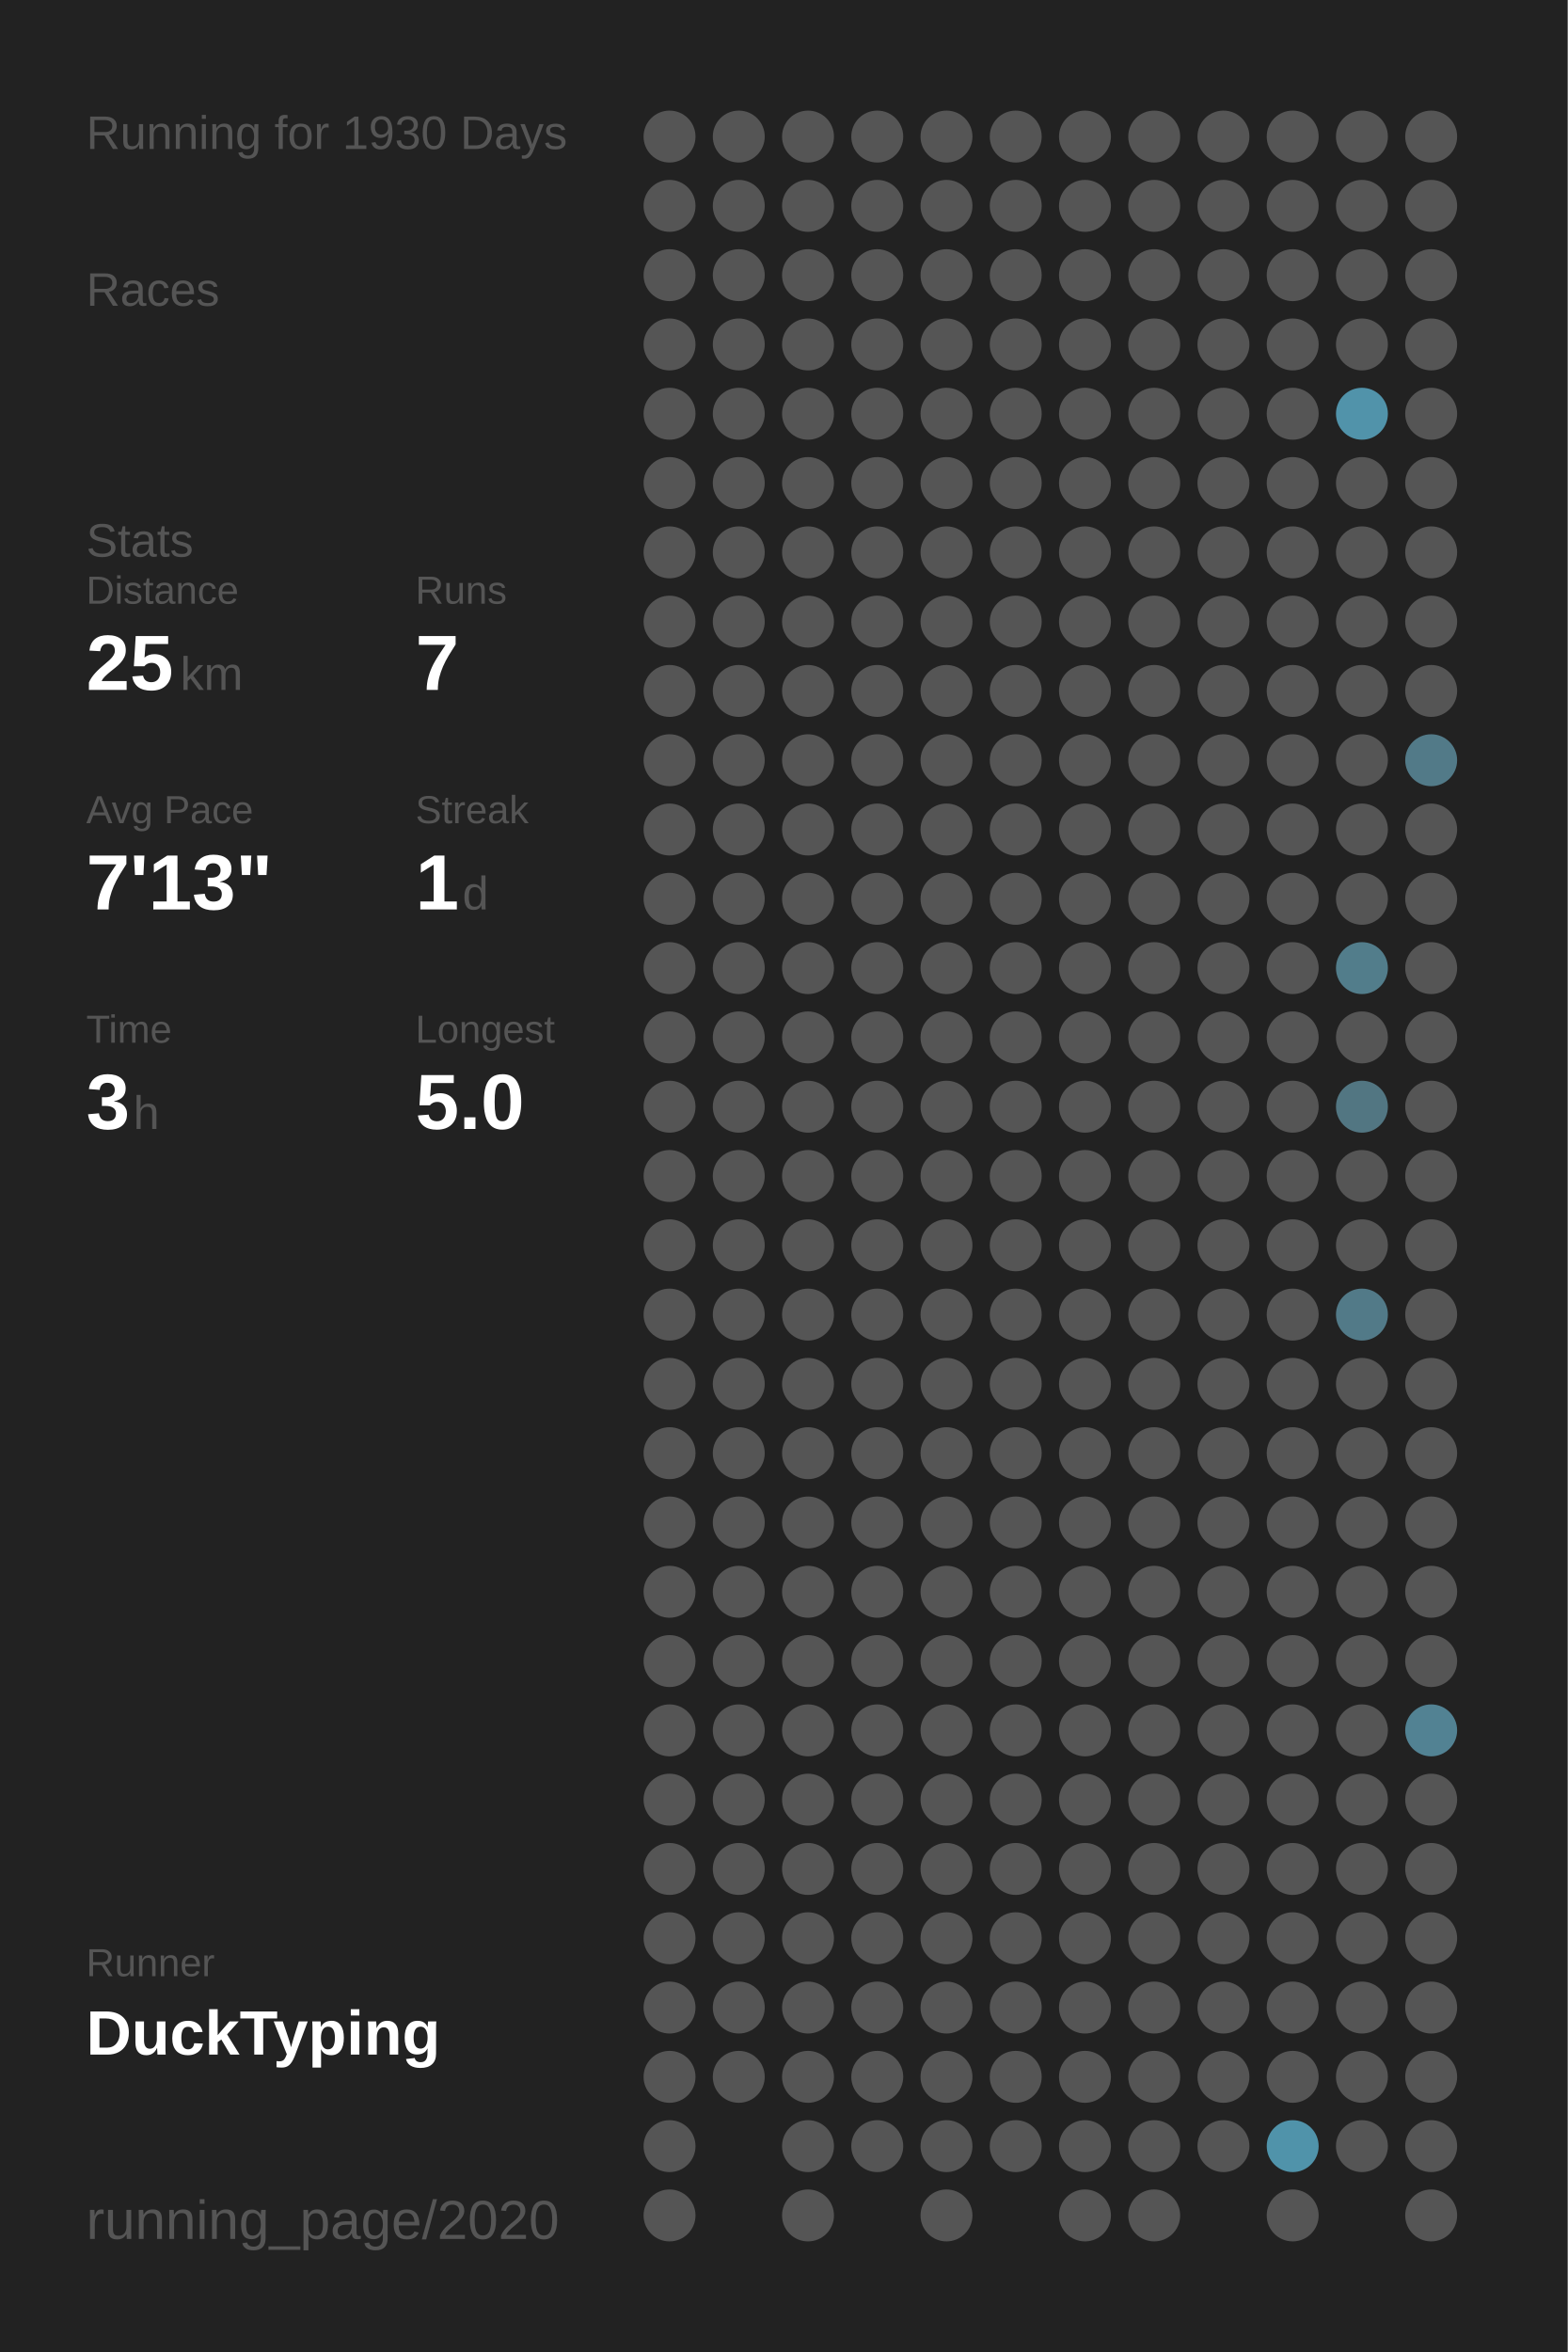
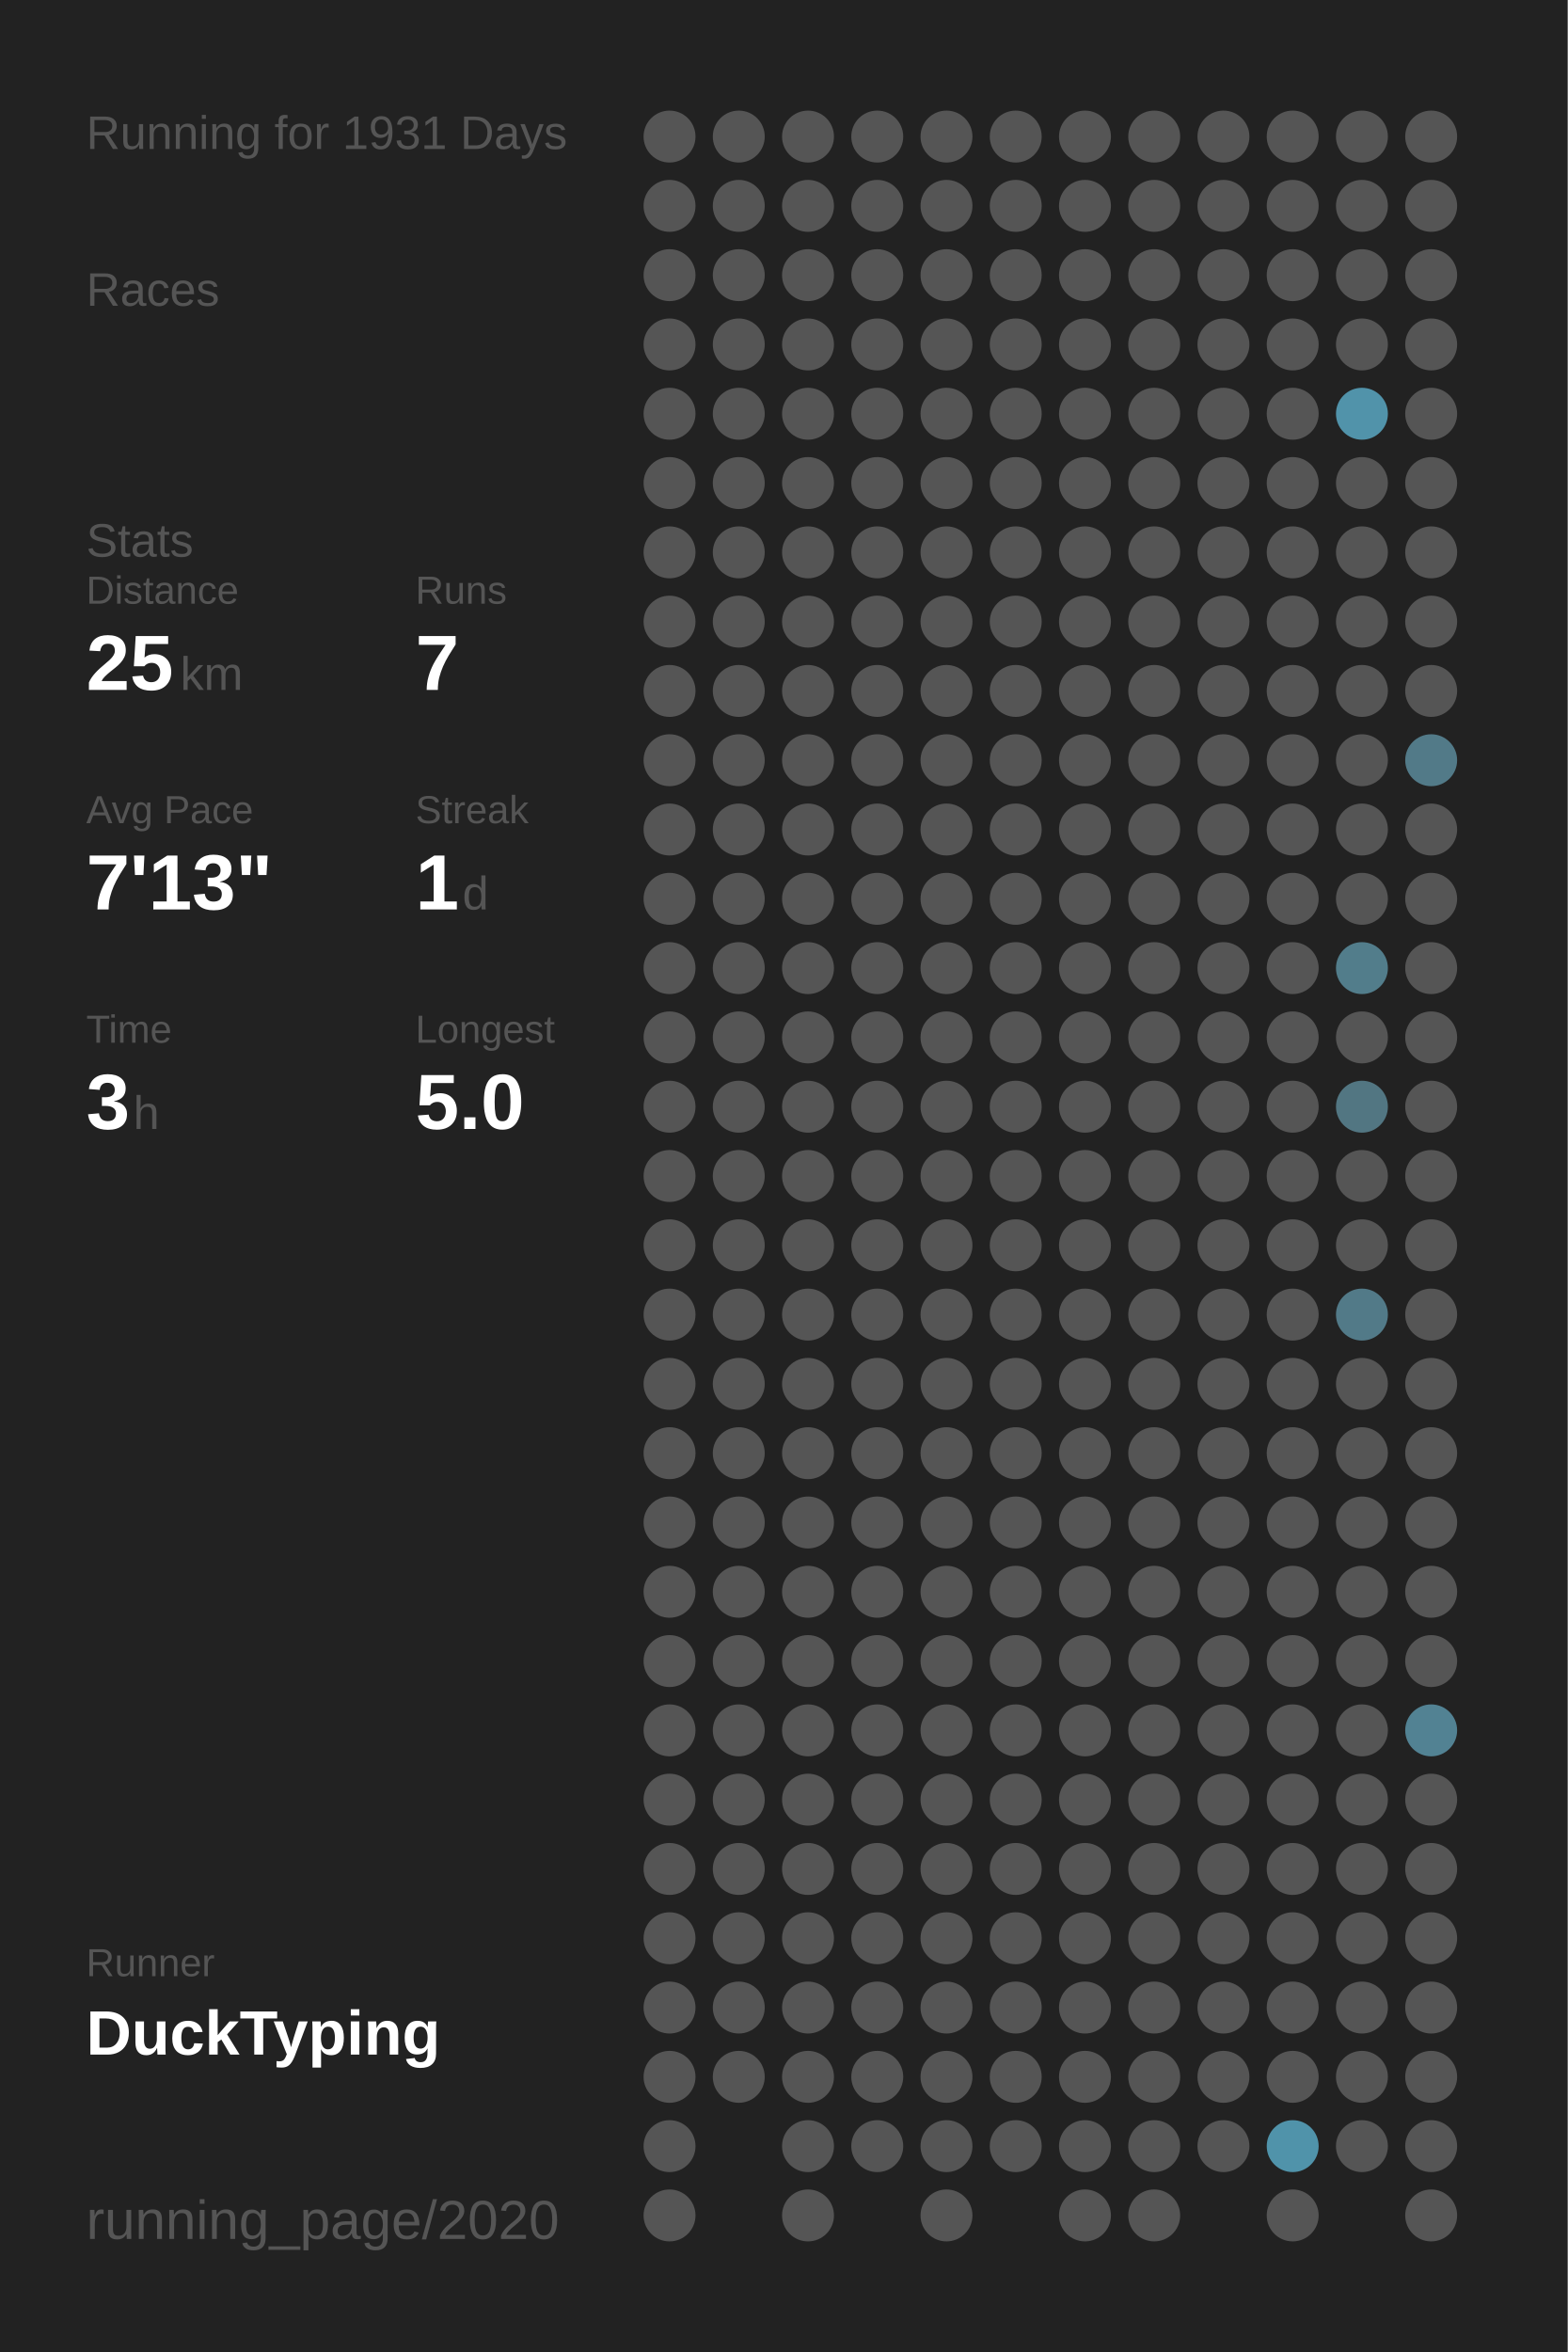
<svg xmlns="http://www.w3.org/2000/svg" baseProfile="full" height="300mm" version="1.1" viewBox="0,0,200,300" width="200mm">
  <defs />
  <rect fill="#222222" height="300" width="200" x="0" y="0" />
-   <text fill="#555555" style="font-size:6px; font-family:Arial;" x="11" y="19">Running for 1930 Days</text>
+   <text fill="#555555" style="font-size:6px; font-family:Arial;" x="11" y="19">Running for 1931 Days</text>
  <text fill="#555555" style="font-size:6px; font-family:Arial;" x="11" y="39">Races</text>
  <text fill="#555555" style="font-size:6px; font-family:Arial;" x="11" y="71">Stats</text>
  <text fill="#555555" style="font-size:5px; font-family:Arial;" x="11" y="77">Distance</text>
  <text fill="#FFFFFF" style="font-size:10px; font-family:Arial; font-weight:bold;" x="11" y="88">25</text>
  <text fill="#555555" style="font-size:6px; font-family:Arial;" x="23" y="88">km</text>
  <text fill="#555555" style="font-size:5px; font-family:Arial;" x="53" y="77">Runs</text>
  <text fill="#FFFFFF" style="font-size:10px; font-family:Arial; font-weight:bold;" x="53" y="88">7</text>
  <text fill="#555555" style="font-size:5px; font-family:Arial;" x="11" y="105">Avg Pace</text>
  <text fill="#FFFFFF" style="font-size:10px; font-family:Arial; font-weight:bold;" x="11" y="116">7'13"</text>
  <text fill="#555555" style="font-size:5px; font-family:Arial;" x="53" y="105">Streak</text>
  <text fill="#FFFFFF" style="font-size:10px; font-family:Arial; font-weight:bold;" x="53" y="116">1</text>
  <text fill="#555555" style="font-size:6px; font-family:Arial;" x="59" y="116">d</text>
  <text fill="#555555" style="font-size:5px; font-family:Arial;" x="11" y="133">Time</text>
  <text fill="#FFFFFF" style="font-size:10px; font-family:Arial; font-weight:bold;" x="11" y="144">3</text>
  <text fill="#555555" style="font-size:6px; font-family:Arial;" x="17" y="144">h</text>
  <text fill="#555555" style="font-size:5px; font-family:Arial;" x="53" y="133">Longest</text>
  <text fill="#FFFFFF" style="font-size:10px; font-family:Arial; font-weight:bold;" x="53" y="144">5.0</text>
  <text fill="#555555" style="font-size:5px; font-family:Arial;" x="11" y="252.065">Runner</text>
  <text fill="#FFFFFF" style="font-size:8px; font-family:Arial; font-weight:bold;" x="11" y="262.065">DuckTyping</text>
  <text fill="#555555" style="font-size:7px; font-family:Arial;" x="11" y="285.581">running_page/2020</text>
  <circle cx="85.417" cy="17.419" fill="#555555" r="3.312" />
  <circle cx="85.417" cy="26.258" fill="#555555" r="3.312" />
  <circle cx="85.417" cy="35.097" fill="#555555" r="3.312" />
  <circle cx="85.417" cy="43.935" fill="#555555" r="3.312" />
  <circle cx="85.417" cy="52.774" fill="#555555" r="3.312" />
  <circle cx="85.417" cy="61.613" fill="#555555" r="3.312" />
  <circle cx="85.417" cy="70.452" fill="#555555" r="3.312" />
  <circle cx="85.417" cy="79.29" fill="#555555" r="3.312" />
  <circle cx="85.417" cy="88.129" fill="#555555" r="3.312" />
  <circle cx="85.417" cy="96.968" fill="#555555" r="3.312" />
  <circle cx="85.417" cy="105.806" fill="#555555" r="3.312" />
  <circle cx="85.417" cy="114.645" fill="#555555" r="3.312" />
  <circle cx="85.417" cy="123.484" fill="#555555" r="3.312" />
  <circle cx="85.417" cy="132.323" fill="#555555" r="3.312" />
  <circle cx="85.417" cy="141.161" fill="#555555" r="3.312" />
  <circle cx="85.417" cy="150" fill="#555555" r="3.312" />
  <circle cx="85.417" cy="158.839" fill="#555555" r="3.312" />
  <circle cx="85.417" cy="167.677" fill="#555555" r="3.312" />
  <circle cx="85.417" cy="176.516" fill="#555555" r="3.312" />
  <circle cx="85.417" cy="185.355" fill="#555555" r="3.312" />
  <circle cx="85.417" cy="194.194" fill="#555555" r="3.312" />
  <circle cx="85.417" cy="203.032" fill="#555555" r="3.312" />
  <circle cx="85.417" cy="211.871" fill="#555555" r="3.312" />
  <circle cx="85.417" cy="220.71" fill="#555555" r="3.312" />
  <circle cx="85.417" cy="229.548" fill="#555555" r="3.312" />
  <circle cx="85.417" cy="238.387" fill="#555555" r="3.312" />
  <circle cx="85.417" cy="247.226" fill="#555555" r="3.312" />
  <circle cx="85.417" cy="256.065" fill="#555555" r="3.312" />
  <circle cx="85.417" cy="264.903" fill="#555555" r="3.312" />
  <circle cx="85.417" cy="273.742" fill="#555555" r="3.312" />
  <circle cx="85.417" cy="282.581" fill="#555555" r="3.312" />
  <circle cx="94.25" cy="17.419" fill="#555555" r="3.312" />
  <circle cx="94.25" cy="26.258" fill="#555555" r="3.312" />
  <circle cx="94.25" cy="35.097" fill="#555555" r="3.312" />
  <circle cx="94.25" cy="43.935" fill="#555555" r="3.312" />
  <circle cx="94.25" cy="52.774" fill="#555555" r="3.312" />
  <circle cx="94.25" cy="61.613" fill="#555555" r="3.312" />
  <circle cx="94.25" cy="70.452" fill="#555555" r="3.312" />
  <circle cx="94.25" cy="79.29" fill="#555555" r="3.312" />
  <circle cx="94.25" cy="88.129" fill="#555555" r="3.312" />
  <circle cx="94.25" cy="96.968" fill="#555555" r="3.312" />
  <circle cx="94.25" cy="105.806" fill="#555555" r="3.312" />
  <circle cx="94.25" cy="114.645" fill="#555555" r="3.312" />
  <circle cx="94.25" cy="123.484" fill="#555555" r="3.312" />
  <circle cx="94.25" cy="132.323" fill="#555555" r="3.312" />
  <circle cx="94.25" cy="141.161" fill="#555555" r="3.312" />
  <circle cx="94.25" cy="150" fill="#555555" r="3.312" />
  <circle cx="94.25" cy="158.839" fill="#555555" r="3.312" />
  <circle cx="94.25" cy="167.677" fill="#555555" r="3.312" />
  <circle cx="94.25" cy="176.516" fill="#555555" r="3.312" />
  <circle cx="94.25" cy="185.355" fill="#555555" r="3.312" />
  <circle cx="94.25" cy="194.194" fill="#555555" r="3.312" />
  <circle cx="94.25" cy="203.032" fill="#555555" r="3.312" />
  <circle cx="94.25" cy="211.871" fill="#555555" r="3.312" />
  <circle cx="94.25" cy="220.71" fill="#555555" r="3.312" />
  <circle cx="94.25" cy="229.548" fill="#555555" r="3.312" />
  <circle cx="94.25" cy="238.387" fill="#555555" r="3.312" />
  <circle cx="94.25" cy="247.226" fill="#555555" r="3.312" />
  <circle cx="94.25" cy="256.065" fill="#555555" r="3.312" />
  <circle cx="94.25" cy="264.903" fill="#555555" r="3.312" />
  <circle cx="103.083" cy="17.419" fill="#555555" r="3.312" />
  <circle cx="103.083" cy="26.258" fill="#555555" r="3.312" />
  <circle cx="103.083" cy="35.097" fill="#555555" r="3.312" />
  <circle cx="103.083" cy="43.935" fill="#555555" r="3.312" />
  <circle cx="103.083" cy="52.774" fill="#555555" r="3.312" />
  <circle cx="103.083" cy="61.613" fill="#555555" r="3.312" />
  <circle cx="103.083" cy="70.452" fill="#555555" r="3.312" />
  <circle cx="103.083" cy="79.29" fill="#555555" r="3.312" />
  <circle cx="103.083" cy="88.129" fill="#555555" r="3.312" />
  <circle cx="103.083" cy="96.968" fill="#555555" r="3.312" />
  <circle cx="103.083" cy="105.806" fill="#555555" r="3.312" />
  <circle cx="103.083" cy="114.645" fill="#555555" r="3.312" />
  <circle cx="103.083" cy="123.484" fill="#555555" r="3.312" />
  <circle cx="103.083" cy="132.323" fill="#555555" r="3.312" />
  <circle cx="103.083" cy="141.161" fill="#555555" r="3.312" />
  <circle cx="103.083" cy="150" fill="#555555" r="3.312" />
  <circle cx="103.083" cy="158.839" fill="#555555" r="3.312" />
  <circle cx="103.083" cy="167.677" fill="#555555" r="3.312" />
  <circle cx="103.083" cy="176.516" fill="#555555" r="3.312" />
  <circle cx="103.083" cy="185.355" fill="#555555" r="3.312" />
  <circle cx="103.083" cy="194.194" fill="#555555" r="3.312" />
  <circle cx="103.083" cy="203.032" fill="#555555" r="3.312" />
  <circle cx="103.083" cy="211.871" fill="#555555" r="3.312" />
  <circle cx="103.083" cy="220.71" fill="#555555" r="3.312" />
  <circle cx="103.083" cy="229.548" fill="#555555" r="3.312" />
  <circle cx="103.083" cy="238.387" fill="#555555" r="3.312" />
  <circle cx="103.083" cy="247.226" fill="#555555" r="3.312" />
  <circle cx="103.083" cy="256.065" fill="#555555" r="3.312" />
  <circle cx="103.083" cy="264.903" fill="#555555" r="3.312" />
  <circle cx="103.083" cy="273.742" fill="#555555" r="3.312" />
  <circle cx="103.083" cy="282.581" fill="#555555" r="3.312" />
  <circle cx="111.917" cy="17.419" fill="#555555" r="3.312" />
  <circle cx="111.917" cy="26.258" fill="#555555" r="3.312" />
  <circle cx="111.917" cy="35.097" fill="#555555" r="3.312" />
  <circle cx="111.917" cy="43.935" fill="#555555" r="3.312" />
  <circle cx="111.917" cy="52.774" fill="#555555" r="3.312" />
  <circle cx="111.917" cy="61.613" fill="#555555" r="3.312" />
  <circle cx="111.917" cy="70.452" fill="#555555" r="3.312" />
  <circle cx="111.917" cy="79.29" fill="#555555" r="3.312" />
  <circle cx="111.917" cy="88.129" fill="#555555" r="3.312" />
  <circle cx="111.917" cy="96.968" fill="#555555" r="3.312" />
  <circle cx="111.917" cy="105.806" fill="#555555" r="3.312" />
  <circle cx="111.917" cy="114.645" fill="#555555" r="3.312" />
  <circle cx="111.917" cy="123.484" fill="#555555" r="3.312" />
  <circle cx="111.917" cy="132.323" fill="#555555" r="3.312" />
  <circle cx="111.917" cy="141.161" fill="#555555" r="3.312" />
  <circle cx="111.917" cy="150" fill="#555555" r="3.312" />
  <circle cx="111.917" cy="158.839" fill="#555555" r="3.312" />
  <circle cx="111.917" cy="167.677" fill="#555555" r="3.312" />
  <circle cx="111.917" cy="176.516" fill="#555555" r="3.312" />
  <circle cx="111.917" cy="185.355" fill="#555555" r="3.312" />
  <circle cx="111.917" cy="194.194" fill="#555555" r="3.312" />
  <circle cx="111.917" cy="203.032" fill="#555555" r="3.312" />
  <circle cx="111.917" cy="211.871" fill="#555555" r="3.312" />
  <circle cx="111.917" cy="220.71" fill="#555555" r="3.312" />
  <circle cx="111.917" cy="229.548" fill="#555555" r="3.312" />
  <circle cx="111.917" cy="238.387" fill="#555555" r="3.312" />
  <circle cx="111.917" cy="247.226" fill="#555555" r="3.312" />
  <circle cx="111.917" cy="256.065" fill="#555555" r="3.312" />
  <circle cx="111.917" cy="264.903" fill="#555555" r="3.312" />
  <circle cx="111.917" cy="273.742" fill="#555555" r="3.312" />
  <circle cx="120.75" cy="17.419" fill="#555555" r="3.312" />
  <circle cx="120.75" cy="26.258" fill="#555555" r="3.312" />
  <circle cx="120.75" cy="35.097" fill="#555555" r="3.312" />
  <circle cx="120.75" cy="43.935" fill="#555555" r="3.312" />
  <circle cx="120.75" cy="52.774" fill="#555555" r="3.312" />
  <circle cx="120.75" cy="61.613" fill="#555555" r="3.312" />
  <circle cx="120.75" cy="70.452" fill="#555555" r="3.312" />
  <circle cx="120.75" cy="79.29" fill="#555555" r="3.312" />
  <circle cx="120.75" cy="88.129" fill="#555555" r="3.312" />
  <circle cx="120.75" cy="96.968" fill="#555555" r="3.312" />
  <circle cx="120.75" cy="105.806" fill="#555555" r="3.312" />
  <circle cx="120.75" cy="114.645" fill="#555555" r="3.312" />
  <circle cx="120.75" cy="123.484" fill="#555555" r="3.312" />
  <circle cx="120.75" cy="132.323" fill="#555555" r="3.312" />
  <circle cx="120.75" cy="141.161" fill="#555555" r="3.312" />
  <circle cx="120.75" cy="150" fill="#555555" r="3.312" />
  <circle cx="120.75" cy="158.839" fill="#555555" r="3.312" />
  <circle cx="120.75" cy="167.677" fill="#555555" r="3.312" />
  <circle cx="120.75" cy="176.516" fill="#555555" r="3.312" />
  <circle cx="120.75" cy="185.355" fill="#555555" r="3.312" />
  <circle cx="120.75" cy="194.194" fill="#555555" r="3.312" />
  <circle cx="120.75" cy="203.032" fill="#555555" r="3.312" />
  <circle cx="120.75" cy="211.871" fill="#555555" r="3.312" />
  <circle cx="120.75" cy="220.71" fill="#555555" r="3.312" />
  <circle cx="120.75" cy="229.548" fill="#555555" r="3.312" />
  <circle cx="120.75" cy="238.387" fill="#555555" r="3.312" />
  <circle cx="120.75" cy="247.226" fill="#555555" r="3.312" />
  <circle cx="120.75" cy="256.065" fill="#555555" r="3.312" />
  <circle cx="120.75" cy="264.903" fill="#555555" r="3.312" />
  <circle cx="120.75" cy="273.742" fill="#555555" r="3.312" />
  <circle cx="120.75" cy="282.581" fill="#555555" r="3.312" />
  <circle cx="129.583" cy="17.419" fill="#555555" r="3.312" />
  <circle cx="129.583" cy="26.258" fill="#555555" r="3.312" />
  <circle cx="129.583" cy="35.097" fill="#555555" r="3.312" />
  <circle cx="129.583" cy="43.935" fill="#555555" r="3.312" />
  <circle cx="129.583" cy="52.774" fill="#555555" r="3.312" />
  <circle cx="129.583" cy="61.613" fill="#555555" r="3.312" />
  <circle cx="129.583" cy="70.452" fill="#555555" r="3.312" />
  <circle cx="129.583" cy="79.29" fill="#555555" r="3.312" />
  <circle cx="129.583" cy="88.129" fill="#555555" r="3.312" />
  <circle cx="129.583" cy="96.968" fill="#555555" r="3.312" />
  <circle cx="129.583" cy="105.806" fill="#555555" r="3.312" />
  <circle cx="129.583" cy="114.645" fill="#555555" r="3.312" />
  <circle cx="129.583" cy="123.484" fill="#555555" r="3.312" />
  <circle cx="129.583" cy="132.323" fill="#555555" r="3.312" />
  <circle cx="129.583" cy="141.161" fill="#555555" r="3.312" />
  <circle cx="129.583" cy="150" fill="#555555" r="3.312" />
  <circle cx="129.583" cy="158.839" fill="#555555" r="3.312" />
  <circle cx="129.583" cy="167.677" fill="#555555" r="3.312" />
  <circle cx="129.583" cy="176.516" fill="#555555" r="3.312" />
  <circle cx="129.583" cy="185.355" fill="#555555" r="3.312" />
  <circle cx="129.583" cy="194.194" fill="#555555" r="3.312" />
  <circle cx="129.583" cy="203.032" fill="#555555" r="3.312" />
  <circle cx="129.583" cy="211.871" fill="#555555" r="3.312" />
  <circle cx="129.583" cy="220.71" fill="#555555" r="3.312" />
  <circle cx="129.583" cy="229.548" fill="#555555" r="3.312" />
  <circle cx="129.583" cy="238.387" fill="#555555" r="3.312" />
  <circle cx="129.583" cy="247.226" fill="#555555" r="3.312" />
  <circle cx="129.583" cy="256.065" fill="#555555" r="3.312" />
  <circle cx="129.583" cy="264.903" fill="#555555" r="3.312" />
  <circle cx="129.583" cy="273.742" fill="#555555" r="3.312" />
  <circle cx="138.417" cy="17.419" fill="#555555" r="3.312" />
  <circle cx="138.417" cy="26.258" fill="#555555" r="3.312" />
  <circle cx="138.417" cy="35.097" fill="#555555" r="3.312" />
  <circle cx="138.417" cy="43.935" fill="#555555" r="3.312" />
  <circle cx="138.417" cy="52.774" fill="#555555" r="3.312" />
  <circle cx="138.417" cy="61.613" fill="#555555" r="3.312" />
  <circle cx="138.417" cy="70.452" fill="#555555" r="3.312" />
  <circle cx="138.417" cy="79.29" fill="#555555" r="3.312" />
  <circle cx="138.417" cy="88.129" fill="#555555" r="3.312" />
  <circle cx="138.417" cy="96.968" fill="#555555" r="3.312" />
  <circle cx="138.417" cy="105.806" fill="#555555" r="3.312" />
  <circle cx="138.417" cy="114.645" fill="#555555" r="3.312" />
  <circle cx="138.417" cy="123.484" fill="#555555" r="3.312" />
  <circle cx="138.417" cy="132.323" fill="#555555" r="3.312" />
  <circle cx="138.417" cy="141.161" fill="#555555" r="3.312" />
  <circle cx="138.417" cy="150" fill="#555555" r="3.312" />
  <circle cx="138.417" cy="158.839" fill="#555555" r="3.312" />
  <circle cx="138.417" cy="167.677" fill="#555555" r="3.312" />
  <circle cx="138.417" cy="176.516" fill="#555555" r="3.312" />
  <circle cx="138.417" cy="185.355" fill="#555555" r="3.312" />
  <circle cx="138.417" cy="194.194" fill="#555555" r="3.312" />
  <circle cx="138.417" cy="203.032" fill="#555555" r="3.312" />
  <circle cx="138.417" cy="211.871" fill="#555555" r="3.312" />
  <circle cx="138.417" cy="220.71" fill="#555555" r="3.312" />
  <circle cx="138.417" cy="229.548" fill="#555555" r="3.312" />
  <circle cx="138.417" cy="238.387" fill="#555555" r="3.312" />
  <circle cx="138.417" cy="247.226" fill="#555555" r="3.312" />
  <circle cx="138.417" cy="256.065" fill="#555555" r="3.312" />
  <circle cx="138.417" cy="264.903" fill="#555555" r="3.312" />
  <circle cx="138.417" cy="273.742" fill="#555555" r="3.312" />
  <circle cx="138.417" cy="282.581" fill="#555555" r="3.312" />
  <circle cx="147.25" cy="17.419" fill="#555555" r="3.312" />
  <circle cx="147.25" cy="26.258" fill="#555555" r="3.312" />
  <circle cx="147.25" cy="35.097" fill="#555555" r="3.312" />
  <circle cx="147.25" cy="43.935" fill="#555555" r="3.312" />
  <circle cx="147.25" cy="52.774" fill="#555555" r="3.312" />
  <circle cx="147.25" cy="61.613" fill="#555555" r="3.312" />
  <circle cx="147.25" cy="70.452" fill="#555555" r="3.312" />
  <circle cx="147.25" cy="79.29" fill="#555555" r="3.312" />
  <circle cx="147.25" cy="88.129" fill="#555555" r="3.312" />
  <circle cx="147.25" cy="96.968" fill="#555555" r="3.312" />
  <circle cx="147.25" cy="105.806" fill="#555555" r="3.312" />
  <circle cx="147.25" cy="114.645" fill="#555555" r="3.312" />
  <circle cx="147.25" cy="123.484" fill="#555555" r="3.312" />
  <circle cx="147.25" cy="132.323" fill="#555555" r="3.312" />
  <circle cx="147.25" cy="141.161" fill="#555555" r="3.312" />
  <circle cx="147.25" cy="150" fill="#555555" r="3.312" />
  <circle cx="147.25" cy="158.839" fill="#555555" r="3.312" />
  <circle cx="147.25" cy="167.677" fill="#555555" r="3.312" />
  <circle cx="147.25" cy="176.516" fill="#555555" r="3.312" />
  <circle cx="147.25" cy="185.355" fill="#555555" r="3.312" />
  <circle cx="147.25" cy="194.194" fill="#555555" r="3.312" />
  <circle cx="147.25" cy="203.032" fill="#555555" r="3.312" />
  <circle cx="147.25" cy="211.871" fill="#555555" r="3.312" />
  <circle cx="147.25" cy="220.71" fill="#555555" r="3.312" />
  <circle cx="147.25" cy="229.548" fill="#555555" r="3.312" />
  <circle cx="147.25" cy="238.387" fill="#555555" r="3.312" />
  <circle cx="147.25" cy="247.226" fill="#555555" r="3.312" />
  <circle cx="147.25" cy="256.065" fill="#555555" r="3.312" />
  <circle cx="147.25" cy="264.903" fill="#555555" r="3.312" />
  <circle cx="147.25" cy="273.742" fill="#555555" r="3.312" />
  <circle cx="147.25" cy="282.581" fill="#555555" r="3.312" />
  <circle cx="156.083" cy="17.419" fill="#555555" r="3.312" />
  <circle cx="156.083" cy="26.258" fill="#555555" r="3.312" />
  <circle cx="156.083" cy="35.097" fill="#555555" r="3.312" />
  <circle cx="156.083" cy="43.935" fill="#555555" r="3.312" />
  <circle cx="156.083" cy="52.774" fill="#555555" r="3.312" />
  <circle cx="156.083" cy="61.613" fill="#555555" r="3.312" />
  <circle cx="156.083" cy="70.452" fill="#555555" r="3.312" />
  <circle cx="156.083" cy="79.29" fill="#555555" r="3.312" />
  <circle cx="156.083" cy="88.129" fill="#555555" r="3.312" />
  <circle cx="156.083" cy="96.968" fill="#555555" r="3.312" />
  <circle cx="156.083" cy="105.806" fill="#555555" r="3.312" />
  <circle cx="156.083" cy="114.645" fill="#555555" r="3.312" />
  <circle cx="156.083" cy="123.484" fill="#555555" r="3.312" />
  <circle cx="156.083" cy="132.323" fill="#555555" r="3.312" />
  <circle cx="156.083" cy="141.161" fill="#555555" r="3.312" />
  <circle cx="156.083" cy="150" fill="#555555" r="3.312" />
  <circle cx="156.083" cy="158.839" fill="#555555" r="3.312" />
  <circle cx="156.083" cy="167.677" fill="#555555" r="3.312" />
  <circle cx="156.083" cy="176.516" fill="#555555" r="3.312" />
  <circle cx="156.083" cy="185.355" fill="#555555" r="3.312" />
  <circle cx="156.083" cy="194.194" fill="#555555" r="3.312" />
  <circle cx="156.083" cy="203.032" fill="#555555" r="3.312" />
  <circle cx="156.083" cy="211.871" fill="#555555" r="3.312" />
  <circle cx="156.083" cy="220.71" fill="#555555" r="3.312" />
  <circle cx="156.083" cy="229.548" fill="#555555" r="3.312" />
  <circle cx="156.083" cy="238.387" fill="#555555" r="3.312" />
  <circle cx="156.083" cy="247.226" fill="#555555" r="3.312" />
  <circle cx="156.083" cy="256.065" fill="#555555" r="3.312" />
  <circle cx="156.083" cy="264.903" fill="#555555" r="3.312" />
  <circle cx="156.083" cy="273.742" fill="#555555" r="3.312" />
  <circle cx="164.917" cy="17.419" fill="#555555" r="3.312" />
  <circle cx="164.917" cy="26.258" fill="#555555" r="3.312" />
  <circle cx="164.917" cy="35.097" fill="#555555" r="3.312" />
  <circle cx="164.917" cy="43.935" fill="#555555" r="3.312" />
  <circle cx="164.917" cy="52.774" fill="#555555" r="3.312" />
  <circle cx="164.917" cy="61.613" fill="#555555" r="3.312" />
  <circle cx="164.917" cy="70.452" fill="#555555" r="3.312" />
  <circle cx="164.917" cy="79.29" fill="#555555" r="3.312" />
  <circle cx="164.917" cy="88.129" fill="#555555" r="3.312" />
  <circle cx="164.917" cy="96.968" fill="#555555" r="3.312" />
  <circle cx="164.917" cy="105.806" fill="#555555" r="3.312" />
  <circle cx="164.917" cy="114.645" fill="#555555" r="3.312" />
  <circle cx="164.917" cy="123.484" fill="#555555" r="3.312" />
  <circle cx="164.917" cy="132.323" fill="#555555" r="3.312" />
  <circle cx="164.917" cy="141.161" fill="#555555" r="3.312" />
  <circle cx="164.917" cy="150" fill="#555555" r="3.312" />
  <circle cx="164.917" cy="158.839" fill="#555555" r="3.312" />
  <circle cx="164.917" cy="167.677" fill="#555555" r="3.312" />
  <circle cx="164.917" cy="176.516" fill="#555555" r="3.312" />
  <circle cx="164.917" cy="185.355" fill="#555555" r="3.312" />
  <circle cx="164.917" cy="194.194" fill="#555555" r="3.312" />
  <circle cx="164.917" cy="203.032" fill="#555555" r="3.312" />
  <circle cx="164.917" cy="211.871" fill="#555555" r="3.312" />
  <circle cx="164.917" cy="220.71" fill="#555555" r="3.312" />
  <circle cx="164.917" cy="229.548" fill="#555555" r="3.312" />
  <circle cx="164.917" cy="238.387" fill="#555555" r="3.312" />
  <circle cx="164.917" cy="247.226" fill="#555555" r="3.312" />
  <circle cx="164.917" cy="256.065" fill="#555555" r="3.312" />
  <circle cx="164.917" cy="264.903" fill="#555555" r="3.312" />
  <circle cx="164.917" cy="273.742" fill="#5093aa" r="3.312" />
  <circle cx="164.917" cy="282.581" fill="#555555" r="3.312" />
  <circle cx="173.75" cy="17.419" fill="#555555" r="3.312" />
  <circle cx="173.75" cy="26.258" fill="#555555" r="3.312" />
  <circle cx="173.75" cy="35.097" fill="#555555" r="3.312" />
  <circle cx="173.75" cy="43.935" fill="#555555" r="3.312" />
  <circle cx="173.75" cy="52.774" fill="#5193aa" r="3.312" />
  <circle cx="173.75" cy="61.613" fill="#555555" r="3.312" />
  <circle cx="173.75" cy="70.452" fill="#555555" r="3.312" />
  <circle cx="173.75" cy="79.29" fill="#555555" r="3.312" />
  <circle cx="173.75" cy="88.129" fill="#555555" r="3.312" />
  <circle cx="173.75" cy="96.968" fill="#555555" r="3.312" />
  <circle cx="173.75" cy="105.806" fill="#555555" r="3.312" />
  <circle cx="173.75" cy="114.645" fill="#555555" r="3.312" />
  <circle cx="173.75" cy="123.484" fill="#527d8b" r="3.312" />
  <circle cx="173.75" cy="132.323" fill="#555555" r="3.312" />
  <circle cx="173.75" cy="141.161" fill="#527682" r="3.312" />
  <circle cx="173.75" cy="150" fill="#555555" r="3.312" />
  <circle cx="173.75" cy="158.839" fill="#555555" r="3.312" />
  <circle cx="173.75" cy="167.677" fill="#527a88" r="3.312" />
  <circle cx="173.75" cy="176.516" fill="#555555" r="3.312" />
  <circle cx="173.75" cy="185.355" fill="#555555" r="3.312" />
  <circle cx="173.75" cy="194.194" fill="#555555" r="3.312" />
  <circle cx="173.75" cy="203.032" fill="#555555" r="3.312" />
  <circle cx="173.75" cy="211.871" fill="#555555" r="3.312" />
  <circle cx="173.75" cy="220.71" fill="#555555" r="3.312" />
  <circle cx="173.75" cy="229.548" fill="#555555" r="3.312" />
  <circle cx="173.75" cy="238.387" fill="#555555" r="3.312" />
  <circle cx="173.75" cy="247.226" fill="#555555" r="3.312" />
  <circle cx="173.75" cy="256.065" fill="#555555" r="3.312" />
  <circle cx="173.75" cy="264.903" fill="#555555" r="3.312" />
  <circle cx="173.75" cy="273.742" fill="#555555" r="3.312" />
  <circle cx="182.583" cy="17.419" fill="#555555" r="3.312" />
  <circle cx="182.583" cy="26.258" fill="#555555" r="3.312" />
  <circle cx="182.583" cy="35.097" fill="#555555" r="3.312" />
  <circle cx="182.583" cy="43.935" fill="#555555" r="3.312" />
  <circle cx="182.583" cy="52.774" fill="#555555" r="3.312" />
  <circle cx="182.583" cy="61.613" fill="#555555" r="3.312" />
  <circle cx="182.583" cy="70.452" fill="#555555" r="3.312" />
  <circle cx="182.583" cy="79.29" fill="#555555" r="3.312" />
  <circle cx="182.583" cy="88.129" fill="#555555" r="3.312" />
  <circle cx="182.583" cy="96.968" fill="#527a88" r="3.312" />
  <circle cx="182.583" cy="105.806" fill="#555555" r="3.312" />
  <circle cx="182.583" cy="114.645" fill="#555555" r="3.312" />
  <circle cx="182.583" cy="123.484" fill="#555555" r="3.312" />
  <circle cx="182.583" cy="132.323" fill="#555555" r="3.312" />
  <circle cx="182.583" cy="141.161" fill="#555555" r="3.312" />
  <circle cx="182.583" cy="150" fill="#555555" r="3.312" />
  <circle cx="182.583" cy="158.839" fill="#555555" r="3.312" />
  <circle cx="182.583" cy="167.677" fill="#555555" r="3.312" />
  <circle cx="182.583" cy="176.516" fill="#555555" r="3.312" />
  <circle cx="182.583" cy="185.355" fill="#555555" r="3.312" />
  <circle cx="182.583" cy="194.194" fill="#555555" r="3.312" />
  <circle cx="182.583" cy="203.032" fill="#555555" r="3.312" />
  <circle cx="182.583" cy="211.871" fill="#555555" r="3.312" />
  <circle cx="182.583" cy="220.71" fill="#528293" r="3.312" />
  <circle cx="182.583" cy="229.548" fill="#555555" r="3.312" />
  <circle cx="182.583" cy="238.387" fill="#555555" r="3.312" />
  <circle cx="182.583" cy="247.226" fill="#555555" r="3.312" />
  <circle cx="182.583" cy="256.065" fill="#555555" r="3.312" />
  <circle cx="182.583" cy="264.903" fill="#555555" r="3.312" />
  <circle cx="182.583" cy="273.742" fill="#555555" r="3.312" />
  <circle cx="182.583" cy="282.581" fill="#555555" r="3.312" />
</svg>
